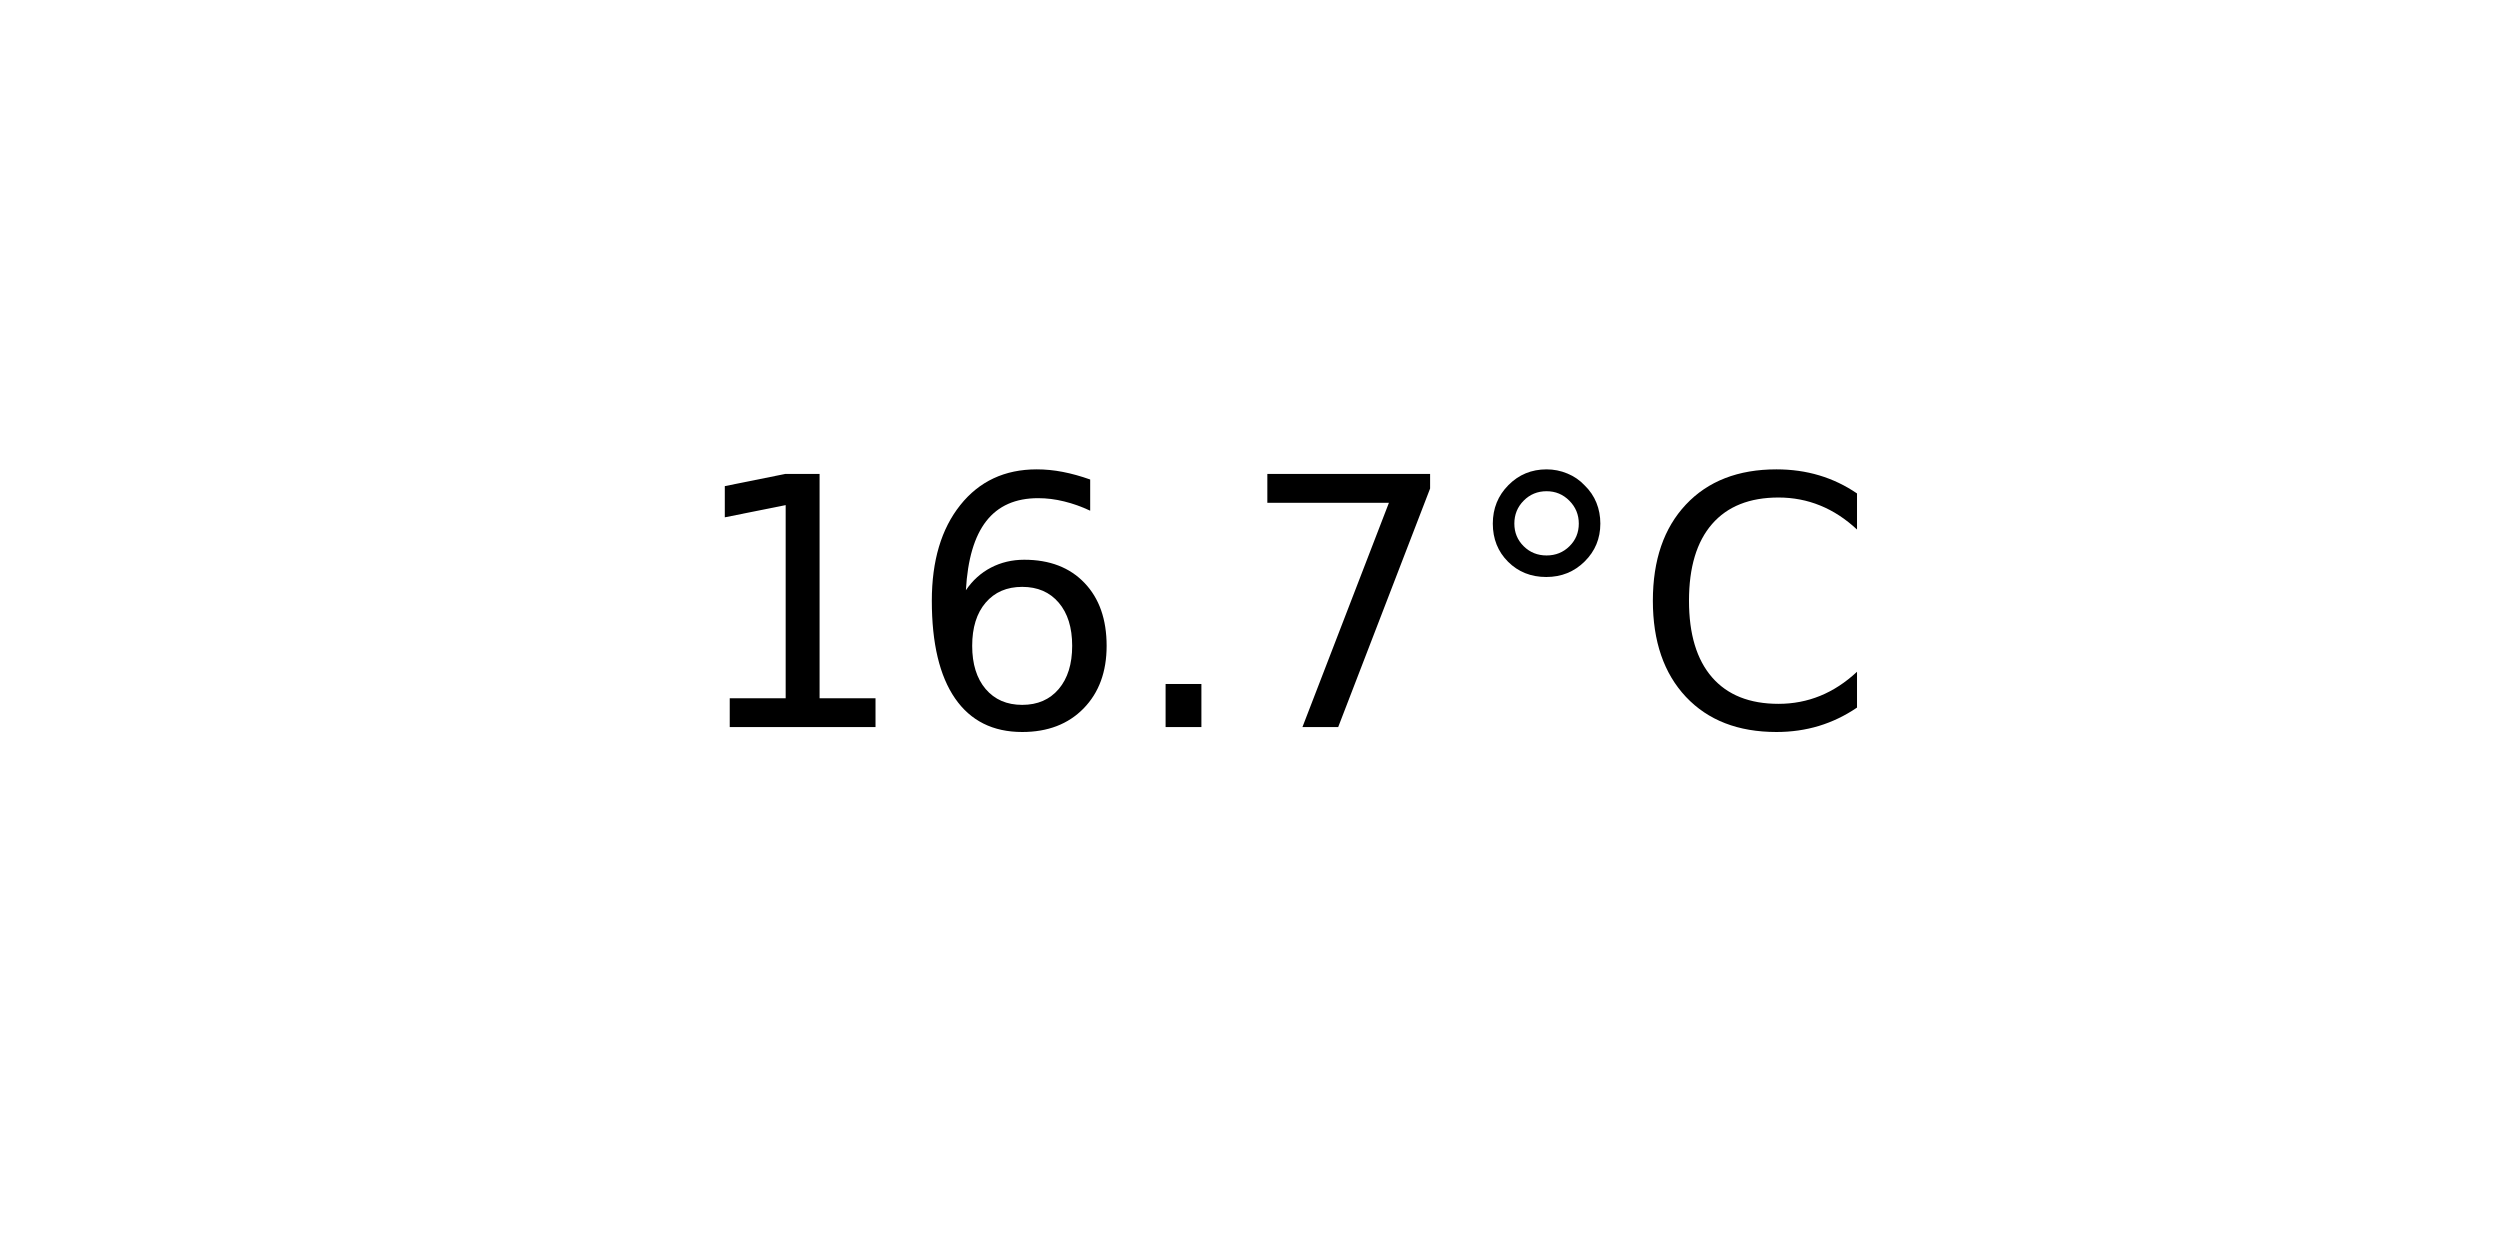
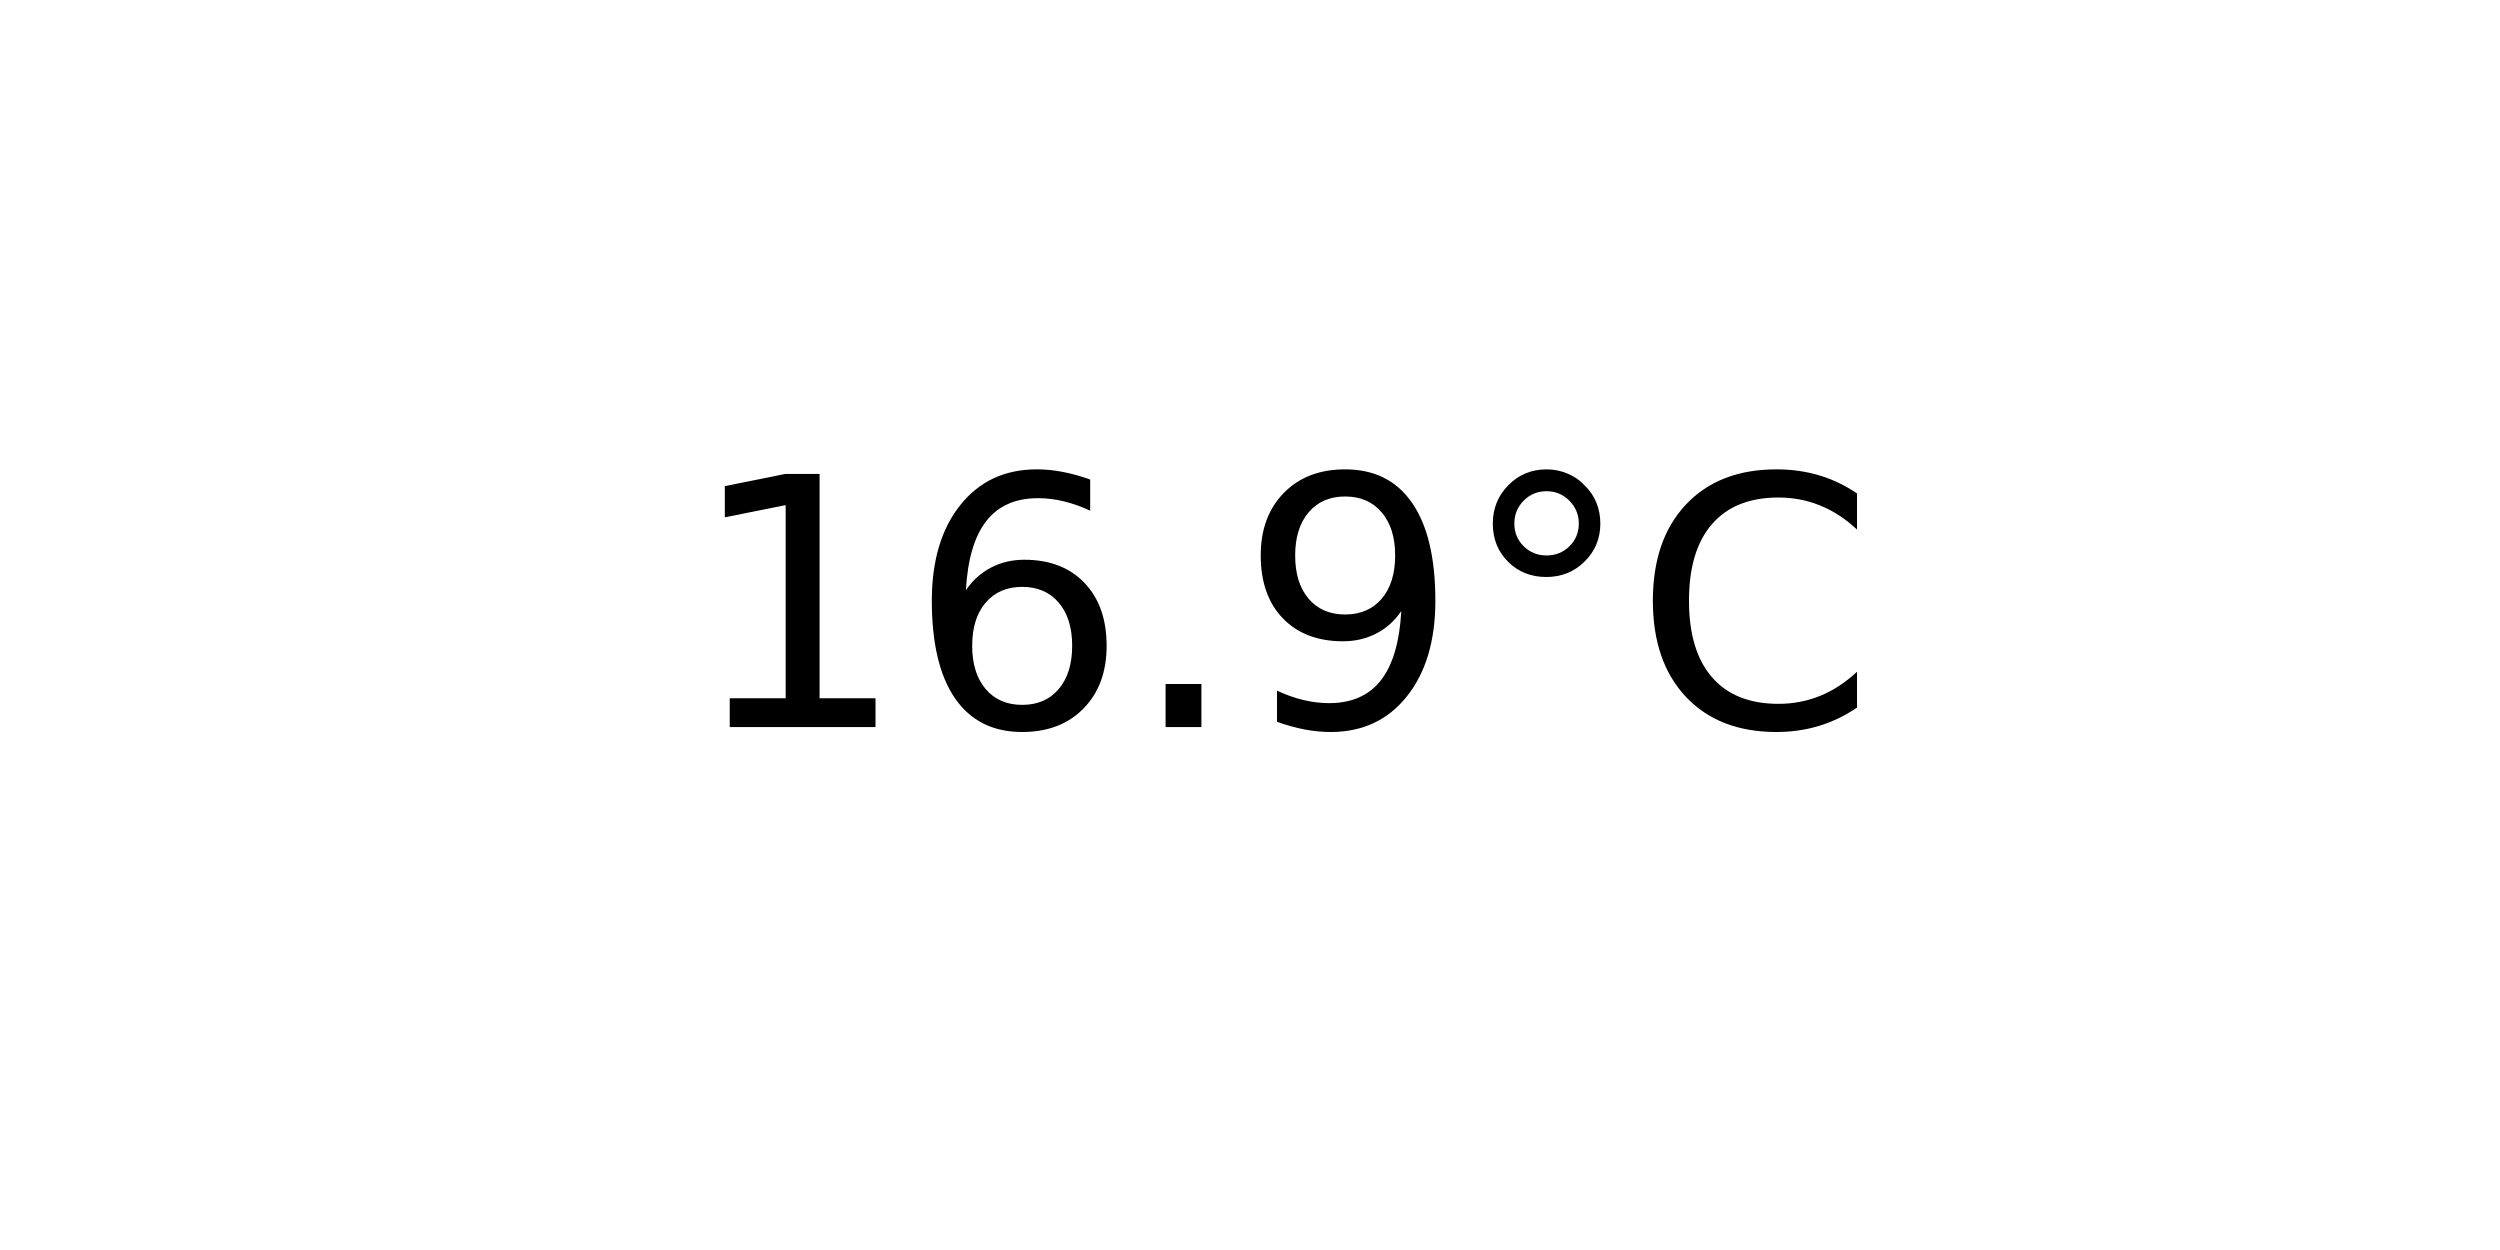
<svg xmlns="http://www.w3.org/2000/svg" xmlns:xlink="http://www.w3.org/1999/xlink" width="72pt" height="36pt" viewBox="0 0 72 36" version="1.1">
  <defs>
    <style type="text/css">*{stroke-linejoin: round; stroke-linecap: butt}</style>
  </defs>
  <g id="figure_1">
    <g id="axes_1">
      <g id="text_1">
        <g transform="translate(19.77578 20.93937) scale(0.1 -0.1)">
          <defs>
            <path id="DejaVuSans-31" d="M 794 531  L 1825 531  L 1825 4091  L 703 3866  L 703 4441  L 1819 4666  L 2450 4666  L 2450 531  L 3481 531  L 3481 0  L 794 0  L 794 531  z " transform="scale(0.015625)" />
            <path id="DejaVuSans-36" d="M 2113 2584  Q 1688 2584 1439 2293  Q 1191 2003 1191 1497  Q 1191 994 1439 701  Q 1688 409 2113 409  Q 2538 409 2786 701  Q 3034 994 3034 1497  Q 3034 2003 2786 2293  Q 2538 2584 2113 2584  z M 3366 4563  L 3366 3988  Q 3128 4100 2886 4159  Q 2644 4219 2406 4219  Q 1781 4219 1451 3797  Q 1122 3375 1075 2522  Q 1259 2794 1537 2939  Q 1816 3084 2150 3084  Q 2853 3084 3261 2657  Q 3669 2231 3669 1497  Q 3669 778 3244 343  Q 2819 -91 2113 -91  Q 1303 -91 875 529  Q 447 1150 447 2328  Q 447 3434 972 4092  Q 1497 4750 2381 4750  Q 2619 4750 2861 4703  Q 3103 4656 3366 4563  z " transform="scale(0.015625)" />
            <path id="DejaVuSans-2e" d="M 684 794  L 1344 794  L 1344 0  L 684 0  L 684 794  z " transform="scale(0.015625)" />
-             <path id="DejaVuSans-37" d="M 525 4666  L 3525 4666  L 3525 4397  L 1831 0  L 1172 0  L 2766 4134  L 525 4134  L 525 4666  z " transform="scale(0.015625)" />
+             <path id="DejaVuSans-39" d="M 703 97  L 703 672  Q 941 559 1184 500  Q 1428 441 1663 441  Q 2288 441 2617 861  Q 2947 1281 2994 2138  Q 2813 1869 2534 1725  Q 2256 1581 1919 1581  Q 1219 1581 811 2004  Q 403 2428 403 3163  Q 403 3881 828 4315  Q 1253 4750 1959 4750  Q 2769 4750 3195 4129  Q 3622 3509 3622 2328  Q 3622 1225 3098 567  Q 2575 -91 1691 -91  Q 1453 -91 1209 -44  Q 966 3 703 97  z M 1959 2075  Q 2384 2075 2632 2365  Q 2881 2656 2881 3163  Q 2881 3666 2632 3958  Q 2384 4250 1959 4250  Q 1534 4250 1286 3958  Q 1038 3666 1038 3163  Q 1038 2656 1286 2365  Q 1534 2075 1959 2075  z " transform="scale(0.015625)" />
            <path id="DejaVuSans-b0" d="M 1600 4347  Q 1350 4347 1178 4173  Q 1006 4000 1006 3750  Q 1006 3503 1178 3333  Q 1350 3163 1600 3163  Q 1850 3163 2022 3333  Q 2194 3503 2194 3750  Q 2194 3997 2020 4172  Q 1847 4347 1600 4347  z M 1600 4750  Q 1800 4750 1984 4673  Q 2169 4597 2303 4453  Q 2447 4313 2519 4134  Q 2591 3956 2591 3750  Q 2591 3338 2302 3052  Q 2013 2766 1594 2766  Q 1172 2766 890 3047  Q 609 3328 609 3750  Q 609 4169 896 4459  Q 1184 4750 1600 4750  z " transform="scale(0.015625)" />
            <path id="DejaVuSans-43" d="M 4122 4306  L 4122 3641  Q 3803 3938 3442 4084  Q 3081 4231 2675 4231  Q 1875 4231 1450 3742  Q 1025 3253 1025 2328  Q 1025 1406 1450 917  Q 1875 428 2675 428  Q 3081 428 3442 575  Q 3803 722 4122 1019  L 4122 359  Q 3791 134 3420 21  Q 3050 -91 2638 -91  Q 1578 -91 968 557  Q 359 1206 359 2328  Q 359 3453 968 4101  Q 1578 4750 2638 4750  Q 3056 4750 3426 4639  Q 3797 4528 4122 4306  z " transform="scale(0.015625)" />
          </defs>
          <use xlink:href="#DejaVuSans-31" />
          <use xlink:href="#DejaVuSans-36" x="63.623" />
          <use xlink:href="#DejaVuSans-2e" x="127.246" />
-           <use xlink:href="#DejaVuSans-37" x="159.033" />
+           <use xlink:href="#DejaVuSans-39" x="159.033" />
          <use xlink:href="#DejaVuSans-b0" x="222.656" />
          <use xlink:href="#DejaVuSans-43" x="272.656" />
        </g>
      </g>
    </g>
  </g>
</svg>
